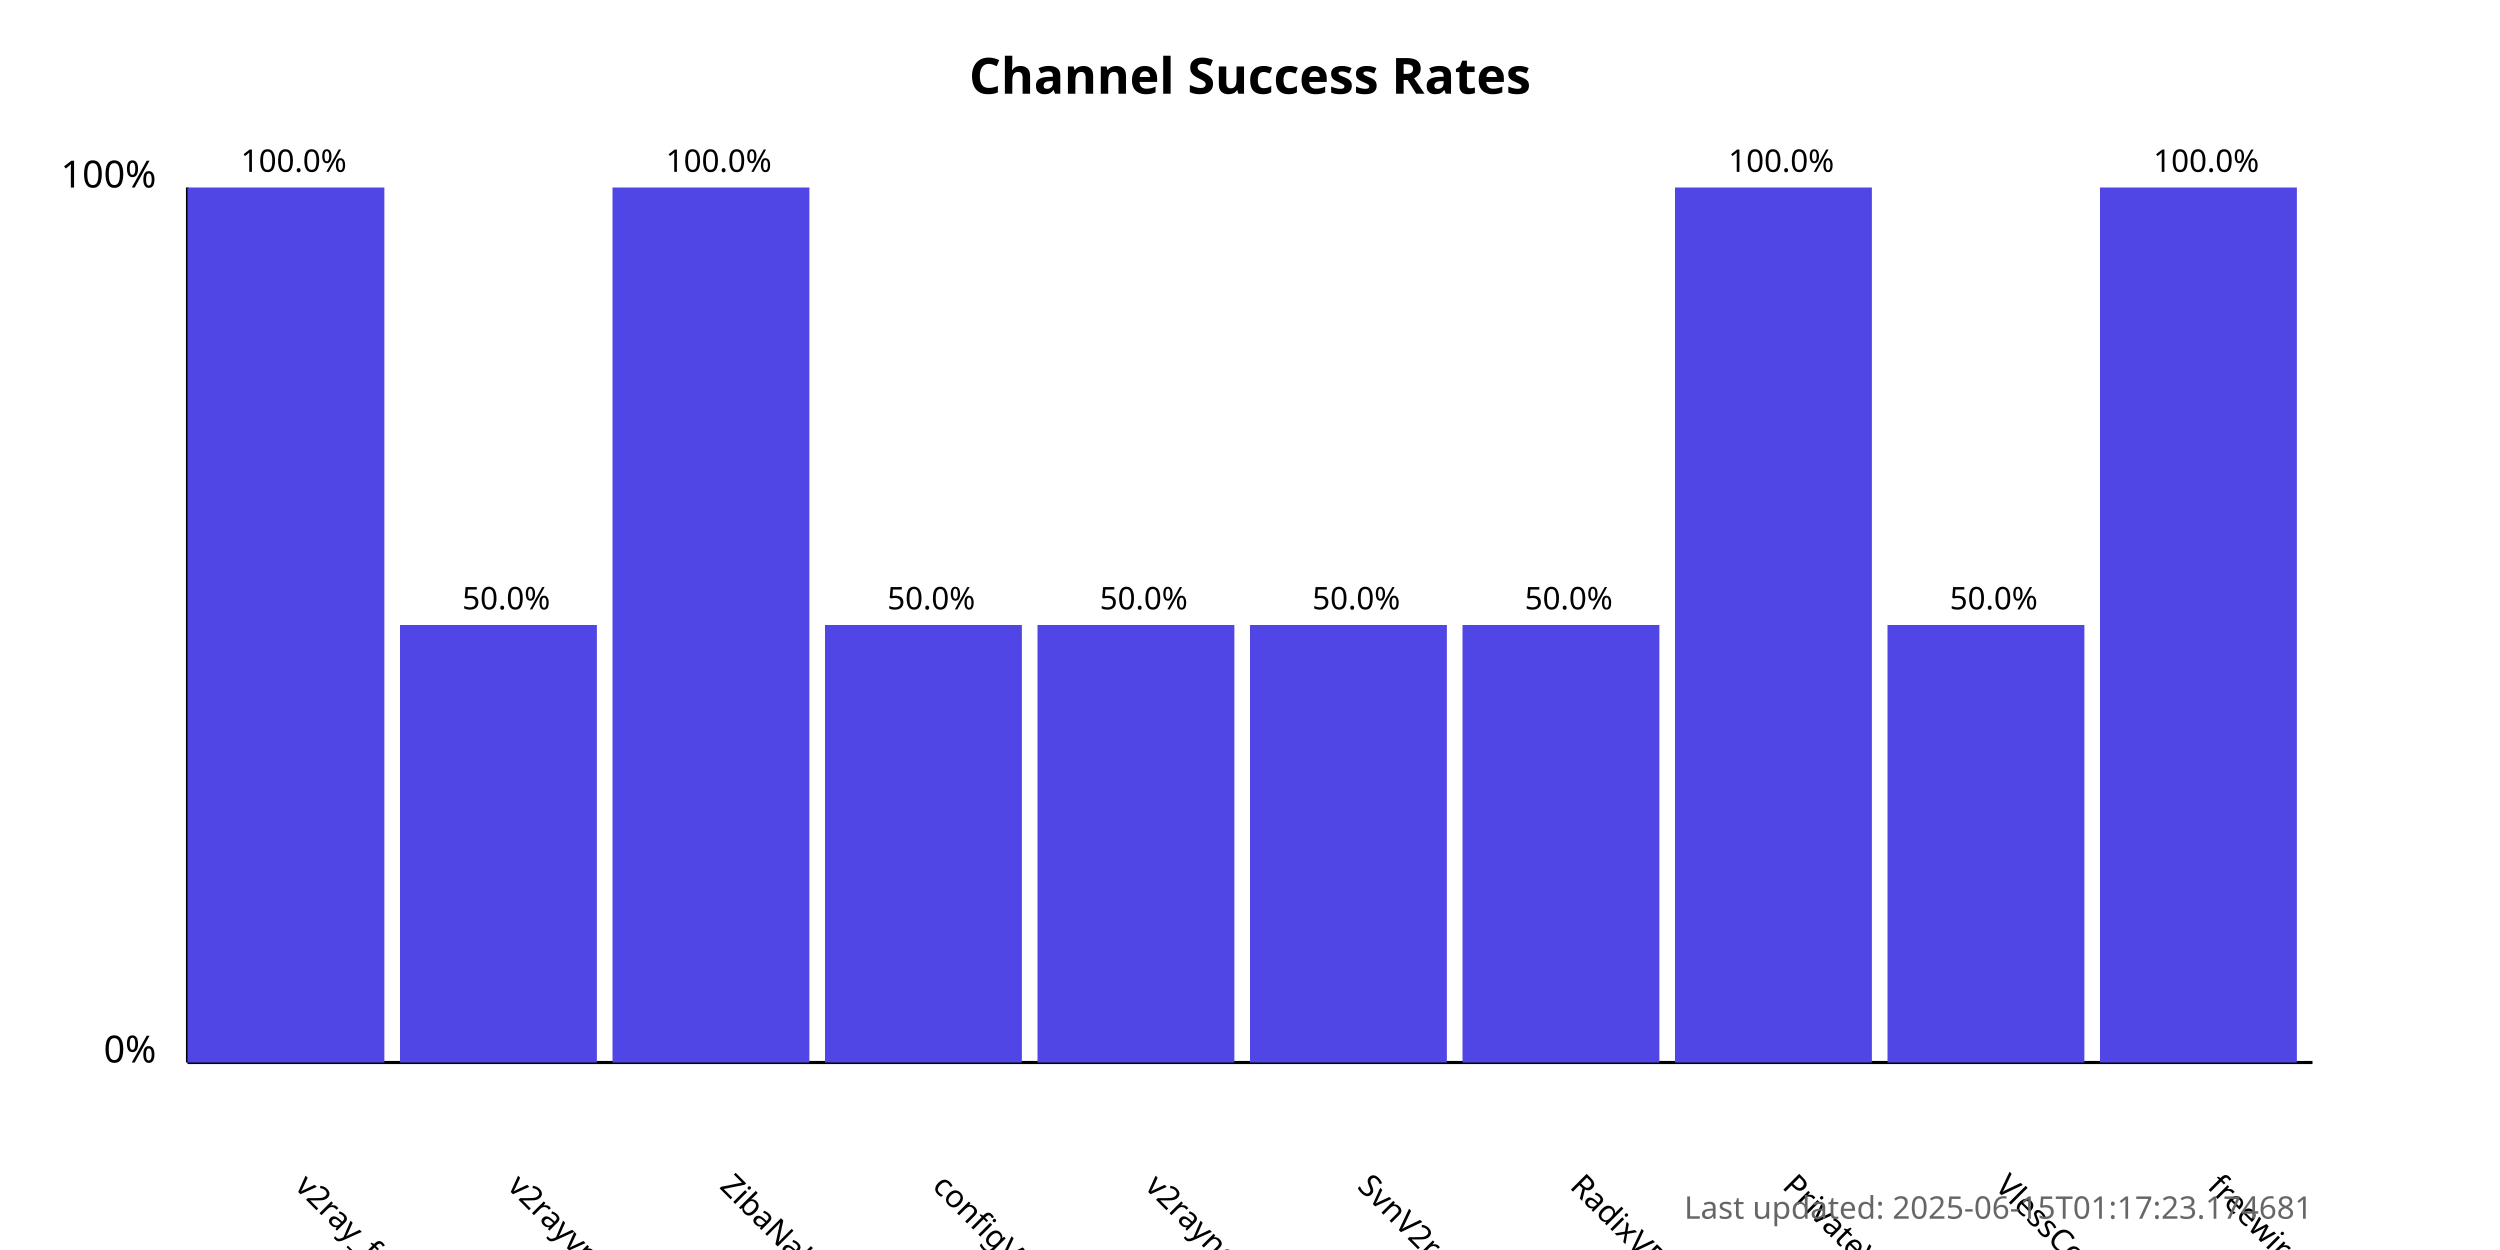
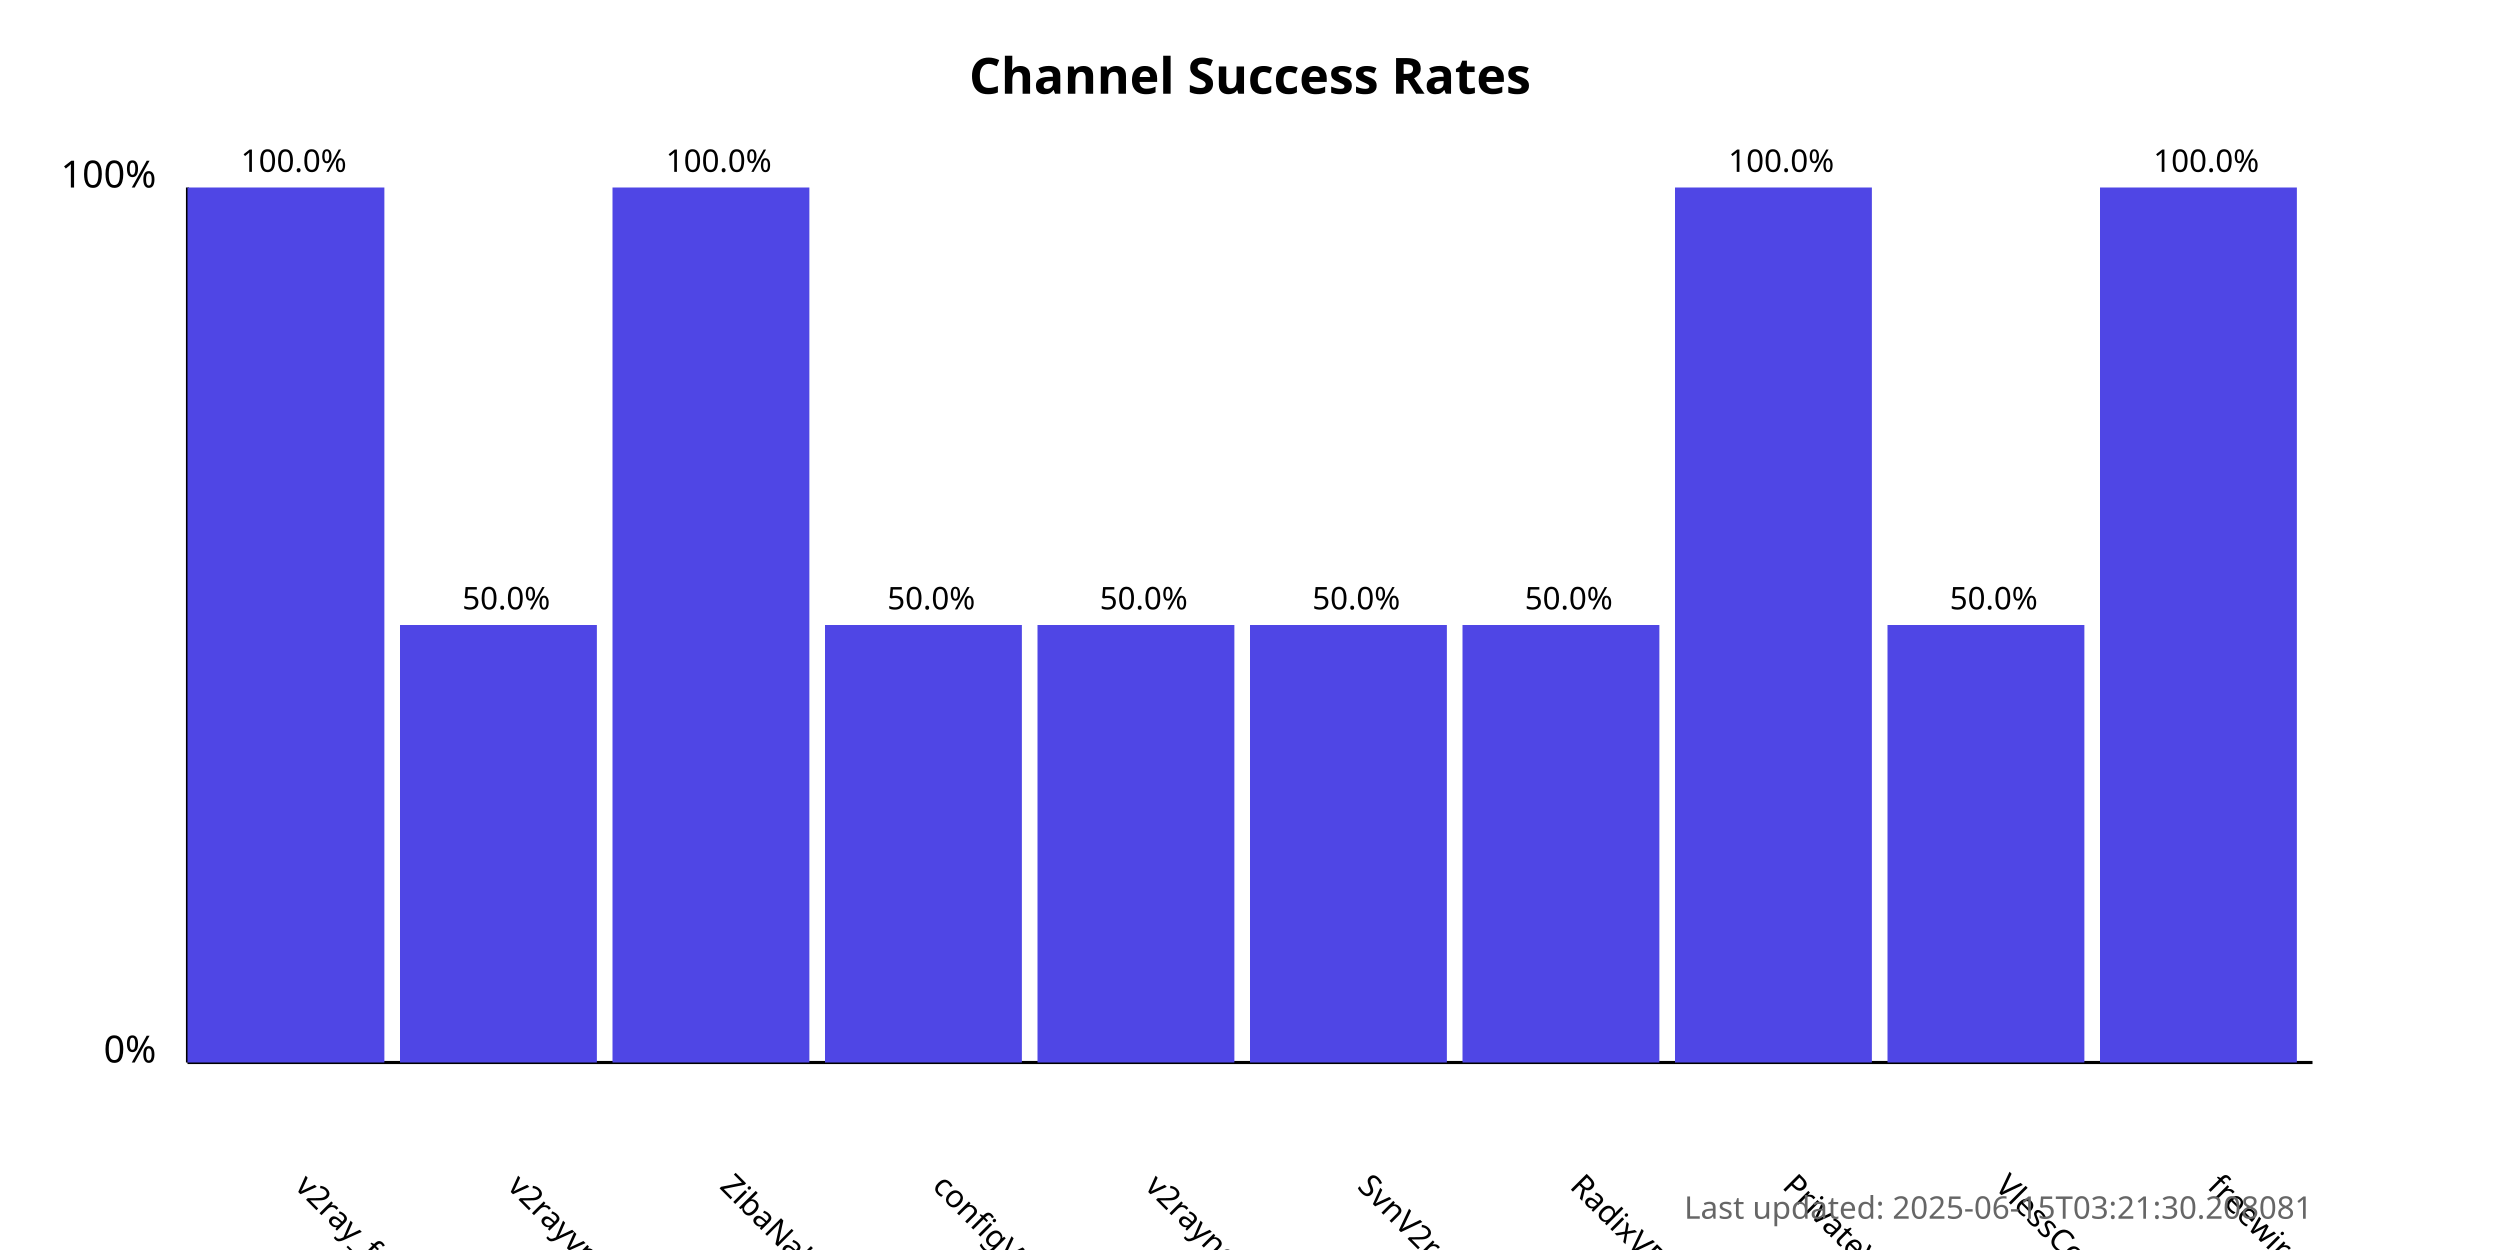
<svg xmlns="http://www.w3.org/2000/svg" width="800" height="400">
  <style>
            .chart-title { font: bold 16px sans-serif; }
            .axis-label { font: 12px sans-serif; }
            .tick-label { font: 10px sans-serif; }
            .bar { fill: #4f46e5; }
            .bar:hover { fill: #6366f1; }
            .timestamp { font: 10px sans-serif; fill: #666; }
        </style>
  <text x="400.0" y="30" text-anchor="middle" class="chart-title">
            Channel Success Rates
        </text>
  <line x1="60" y1="340" x2="60" y2="60" stroke="black" stroke-width="1" />
  <line x1="60" y1="340" x2="740" y2="340" stroke="black" stroke-width="1" />
  <text x="50" y="340" text-anchor="end" class="axis-label">0%</text>
  <text x="50" y="60" text-anchor="end" class="axis-label">100%</text>
  <g>
    <rect x="60" y="60.0" width="63.0" height="280.0" class="bar" />
    <text x="94.0" y="380" transform="rotate(45, 94.0, 380)" text-anchor="start" class="tick-label">
                v2ray_free_conf
            </text>
    <text x="94.0" y="55.0" text-anchor="middle" class="tick-label">
                100.0%
            </text>
  </g>
  <g>
    <rect x="128.0" y="200.0" width="63.0" height="140.0" class="bar" />
    <text x="162.0" y="380" transform="rotate(45, 162.0, 380)" text-anchor="start" class="tick-label">
                v2rayvpno
            </text>
    <text x="162.0" y="195.0" text-anchor="middle" class="tick-label">
                50.0%
            </text>
  </g>
  <g>
    <rect x="196.0" y="60.0" width="63.0" height="280.0" class="bar" />
    <text x="230.0" y="380" transform="rotate(45, 230.0, 380)" text-anchor="start" class="tick-label">
                ZibaNabz
            </text>
    <text x="230.0" y="55.0" text-anchor="middle" class="tick-label">
                100.0%
            </text>
  </g>
  <g>
    <rect x="264.0" y="200.0" width="63.0" height="140.0" class="bar" />
    <text x="298.0" y="380" transform="rotate(45, 298.0, 380)" text-anchor="start" class="tick-label">
                configV2rayForFree
            </text>
    <text x="298.0" y="195.0" text-anchor="middle" class="tick-label">
                50.0%
            </text>
  </g>
  <g>
    <rect x="332.0" y="200.0" width="63.0" height="140.0" class="bar" />
    <text x="366.0" y="380" transform="rotate(45, 366.0, 380)" text-anchor="start" class="tick-label">
                v2rayngvpn
            </text>
    <text x="366.0" y="195.0" text-anchor="middle" class="tick-label">
                50.0%
            </text>
  </g>
  <g>
    <rect x="400.0" y="200.0" width="63.0" height="140.0" class="bar" />
    <text x="434.0" y="380" transform="rotate(45, 434.0, 380)" text-anchor="start" class="tick-label">
                SvnV2ray
            </text>
    <text x="434.0" y="195.0" text-anchor="middle" class="tick-label">
                50.0%
            </text>
  </g>
  <g>
    <rect x="468.0" y="200.0" width="63.0" height="140.0" class="bar" />
    <text x="502.0" y="380" transform="rotate(45, 502.0, 380)" text-anchor="start" class="tick-label">
                RadixVPN
            </text>
    <text x="502.0" y="195.0" text-anchor="middle" class="tick-label">
                50.0%
            </text>
  </g>
  <g>
    <rect x="536.0" y="60.0" width="63.0" height="280.0" class="bar" />
    <text x="570.0" y="380" transform="rotate(45, 570.0, 380)" text-anchor="start" class="tick-label">
                PrivateVPNs
            </text>
    <text x="570.0" y="55.0" text-anchor="middle" class="tick-label">
                100.0%
            </text>
  </g>
  <g>
    <rect x="604.0" y="200.0" width="63.0" height="140.0" class="bar" />
    <text x="638.0" y="380" transform="rotate(45, 638.0, 380)" text-anchor="start" class="tick-label">
                VlessConfig
            </text>
    <text x="638.0" y="195.0" text-anchor="middle" class="tick-label">
                50.0%
            </text>
  </g>
  <g>
    <rect x="672.0" y="60.0" width="63.0" height="280.0" class="bar" />
    <text x="706.0" y="380" transform="rotate(45, 706.0, 380)" text-anchor="start" class="tick-label">
                freewireguard
            </text>
    <text x="706.0" y="55.0" text-anchor="middle" class="tick-label">
                100.0%
            </text>
  </g>
  <text x="740" y="390" text-anchor="end" class="timestamp">
-             Last updated: 2025-06-15T01:17:23.174681
+             Last updated: 2025-06-15T03:21:30.208081
        </text>
</svg>
